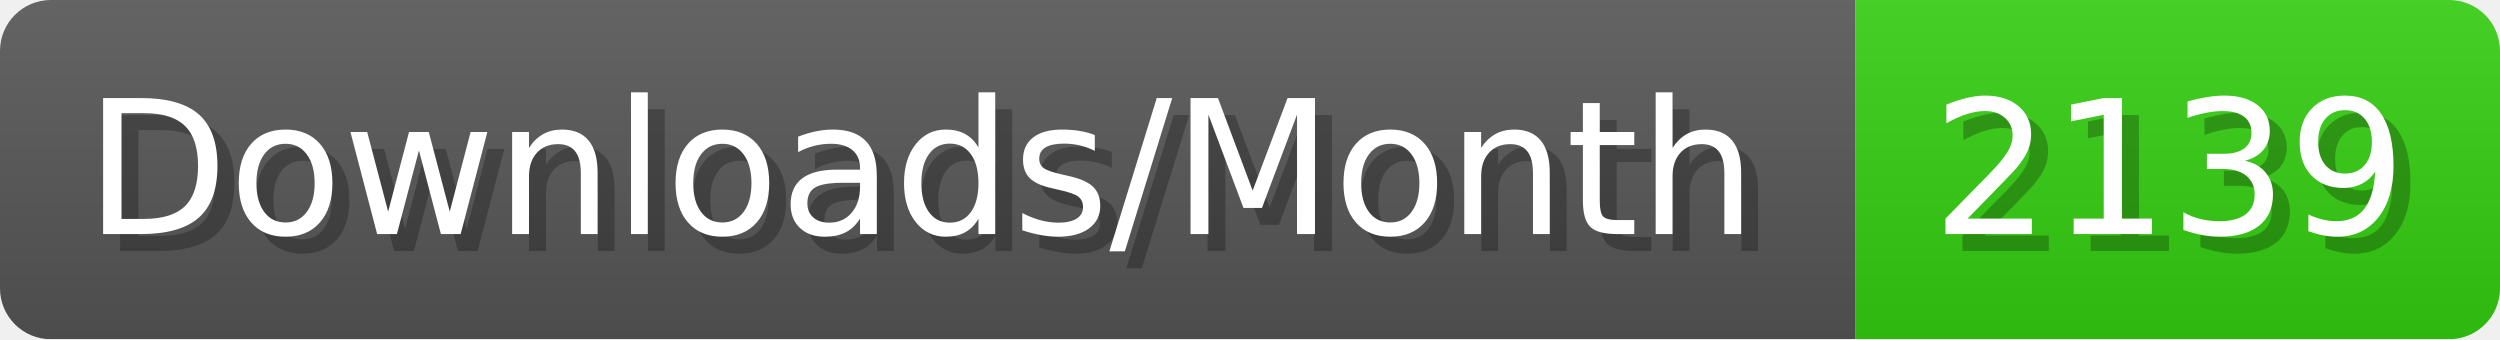
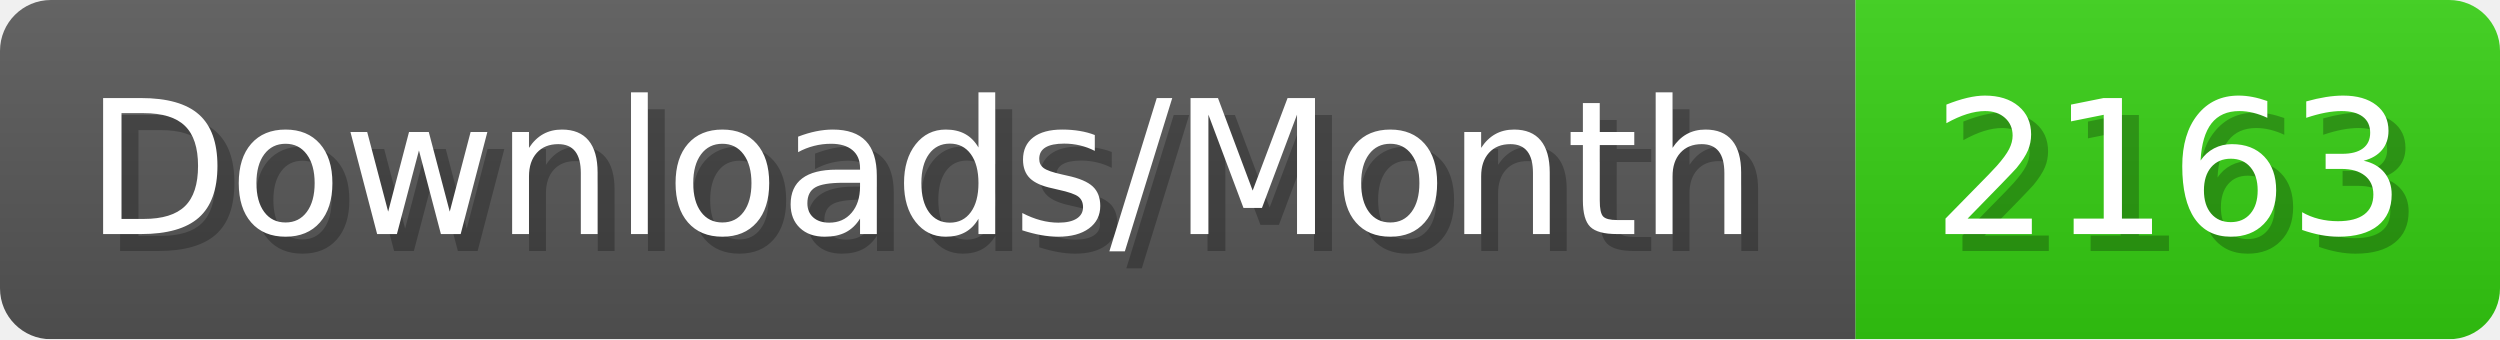
- <svg xmlns="http://www.w3.org/2000/svg" width="147.4" height="20" viewBox="0 0 1474 200" role="img" aria-label="Downloads/Month: 2139">
+ <svg xmlns="http://www.w3.org/2000/svg" width="147.4" height="20" viewBox="0 0 1474 200" role="img" aria-label="Downloads/Month: 2163">
  <linearGradient id="YlXUI" x2="0" y2="100%">
    <stop offset="0" stop-opacity=".1" stop-color="#EEE" />
    <stop offset="1" stop-opacity=".1" />
  </linearGradient>
  <mask id="JHhop">
    <rect width="1474" height="200" rx="30" fill="#FFF" />
  </mask>
  <g mask="url(#JHhop)">
    <rect width="1094" height="200" fill="#555" />
    <rect width="380" height="200" fill="#3C1" x="1094" />
    <rect width="1474" height="200" fill="url(#YlXUI)" />
  </g>
  <g aria-hidden="true" fill="#fff" text-anchor="start" font-family="Verdana,DejaVu Sans,sans-serif" font-size="110">
    <text x="60" y="148" textLength="994" fill="#000" opacity="0.25">Downloads/Month</text>
    <text x="50" y="138" textLength="994">Downloads/Month</text>
-     <text x="1149" y="148" textLength="280" fill="#000" opacity="0.25">2139</text>
-     <text x="1139" y="138" textLength="280">2139</text>
+     <text x="1149" y="148" textLength="280" fill="#000" opacity="0.25">2163</text>
+     <text x="1139" y="138" textLength="280">2163</text>
  </g>
</svg>
